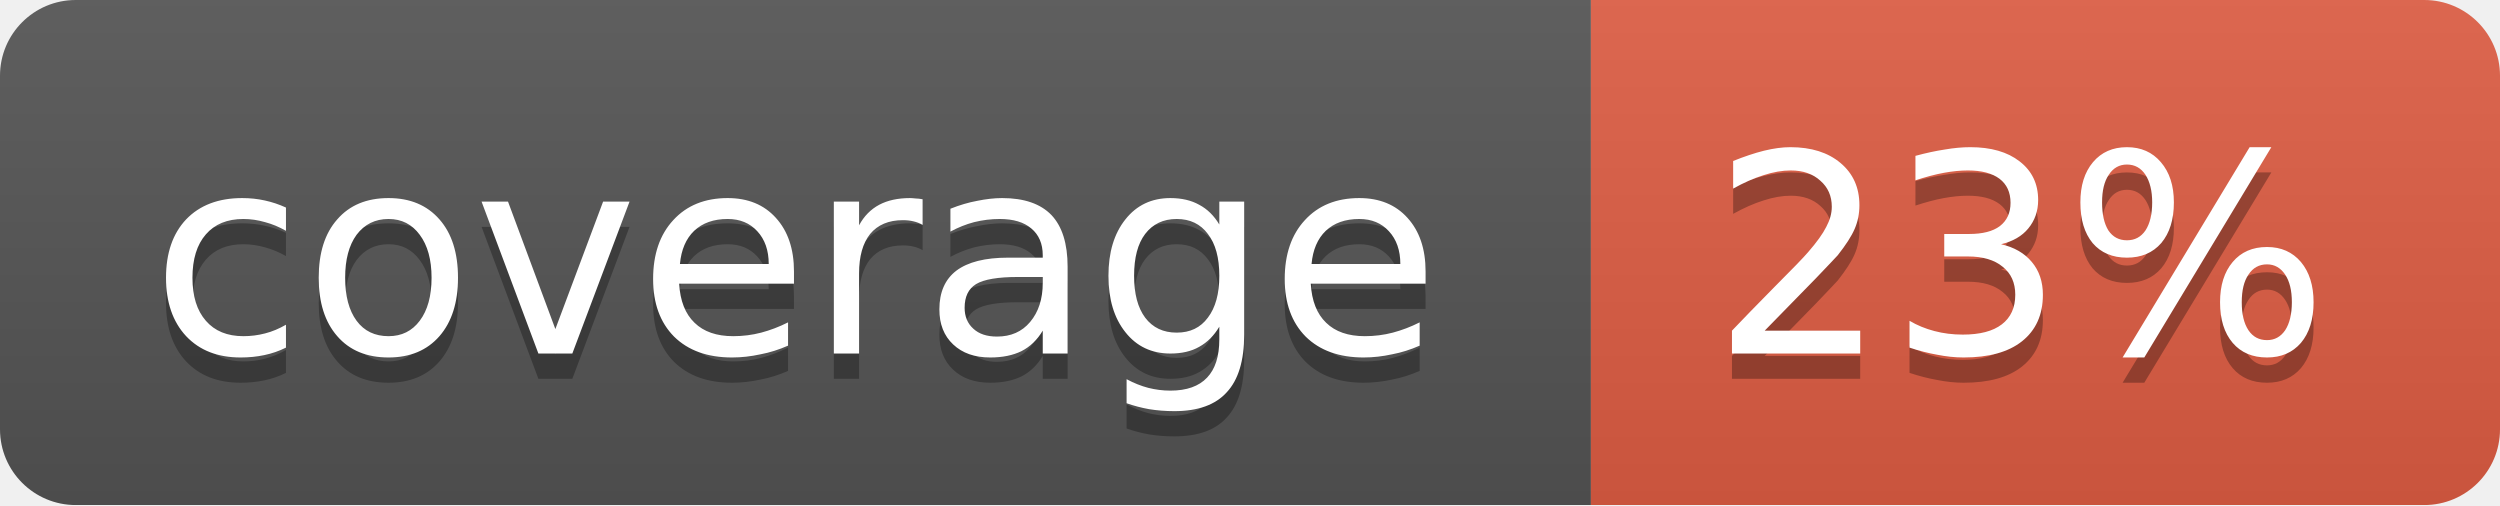
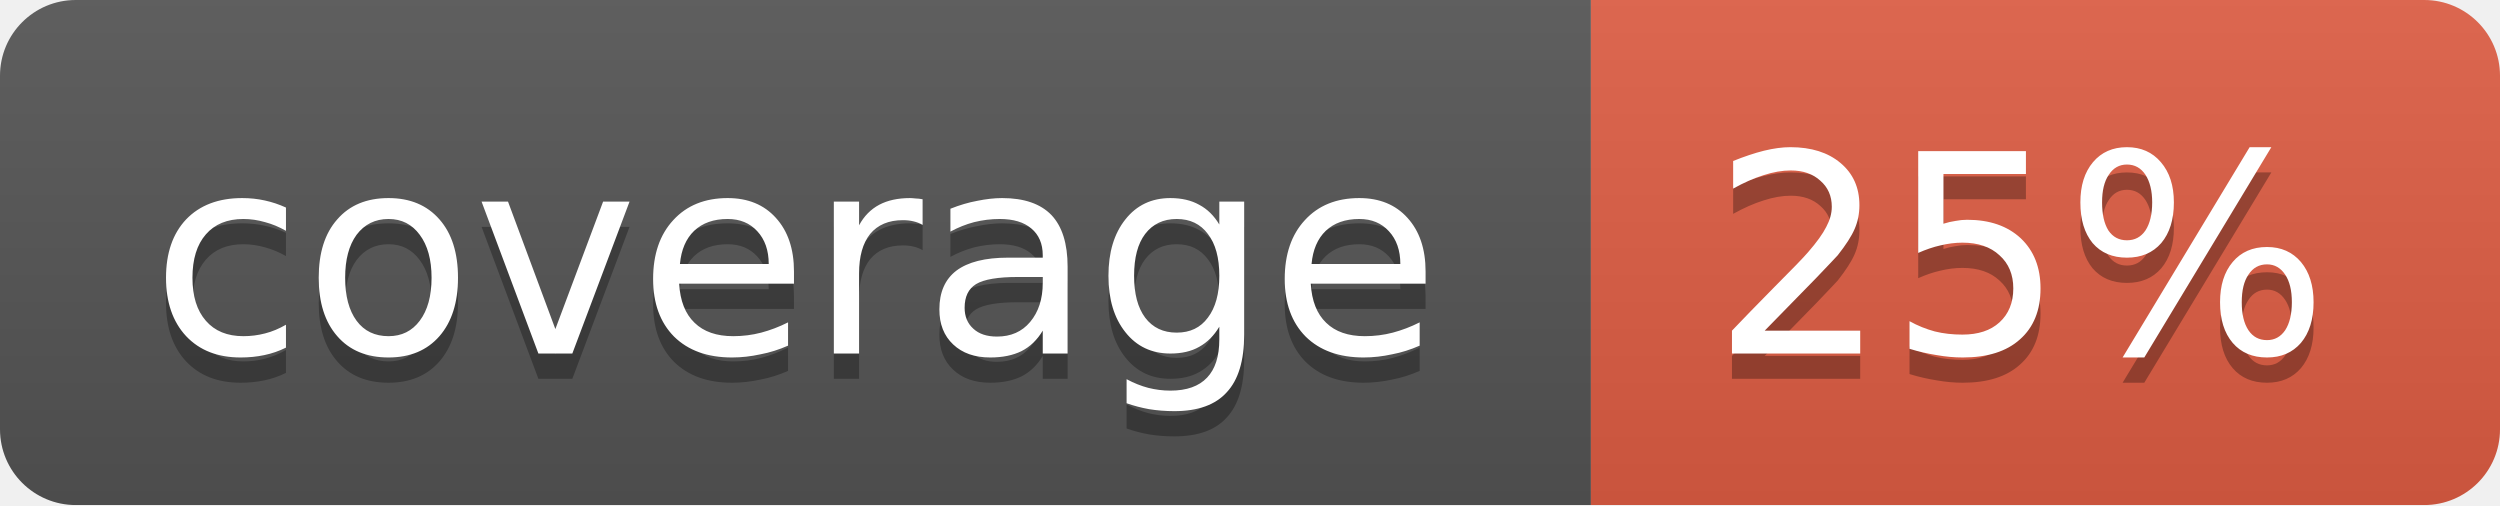
<svg xmlns="http://www.w3.org/2000/svg" width="99" height="20">
  <linearGradient id="b" x2="0" y2="100%">
    <stop offset="0" stop-color="#bbb" stop-opacity=".1" />
    <stop offset="1" stop-opacity=".1" />
  </linearGradient>
  <mask id="a">
    <rect width="99" height="20" rx="3" fill="#fff" />
  </mask>
  <g mask="url(#a)">
    <path fill="#555" d="M0 0h63v20H0z" />
    <path fill="#e05d44" d="M63 0h36v20H63z" />
    <path fill="url(#b)" d="M0 0h99v20H0z" />
  </g>
  <g fill="#fff" text-anchor="middle" font-family="DejaVu Sans,Verdana,Geneva,sans-serif" font-size="11">
    <text x="31.5" y="15" fill="#010101" fill-opacity=".3">coverage</text>
    <text x="31.5" y="14">coverage</text>
-     <text x="80" y="15" fill="#010101" fill-opacity=".3">23%</text>
-     <text x="80" y="14">23%</text>
+     <text x="80" y="15" fill="#010101" fill-opacity=".3">25%</text>
+     <text x="80" y="14">25%</text>
  </g>
</svg>
